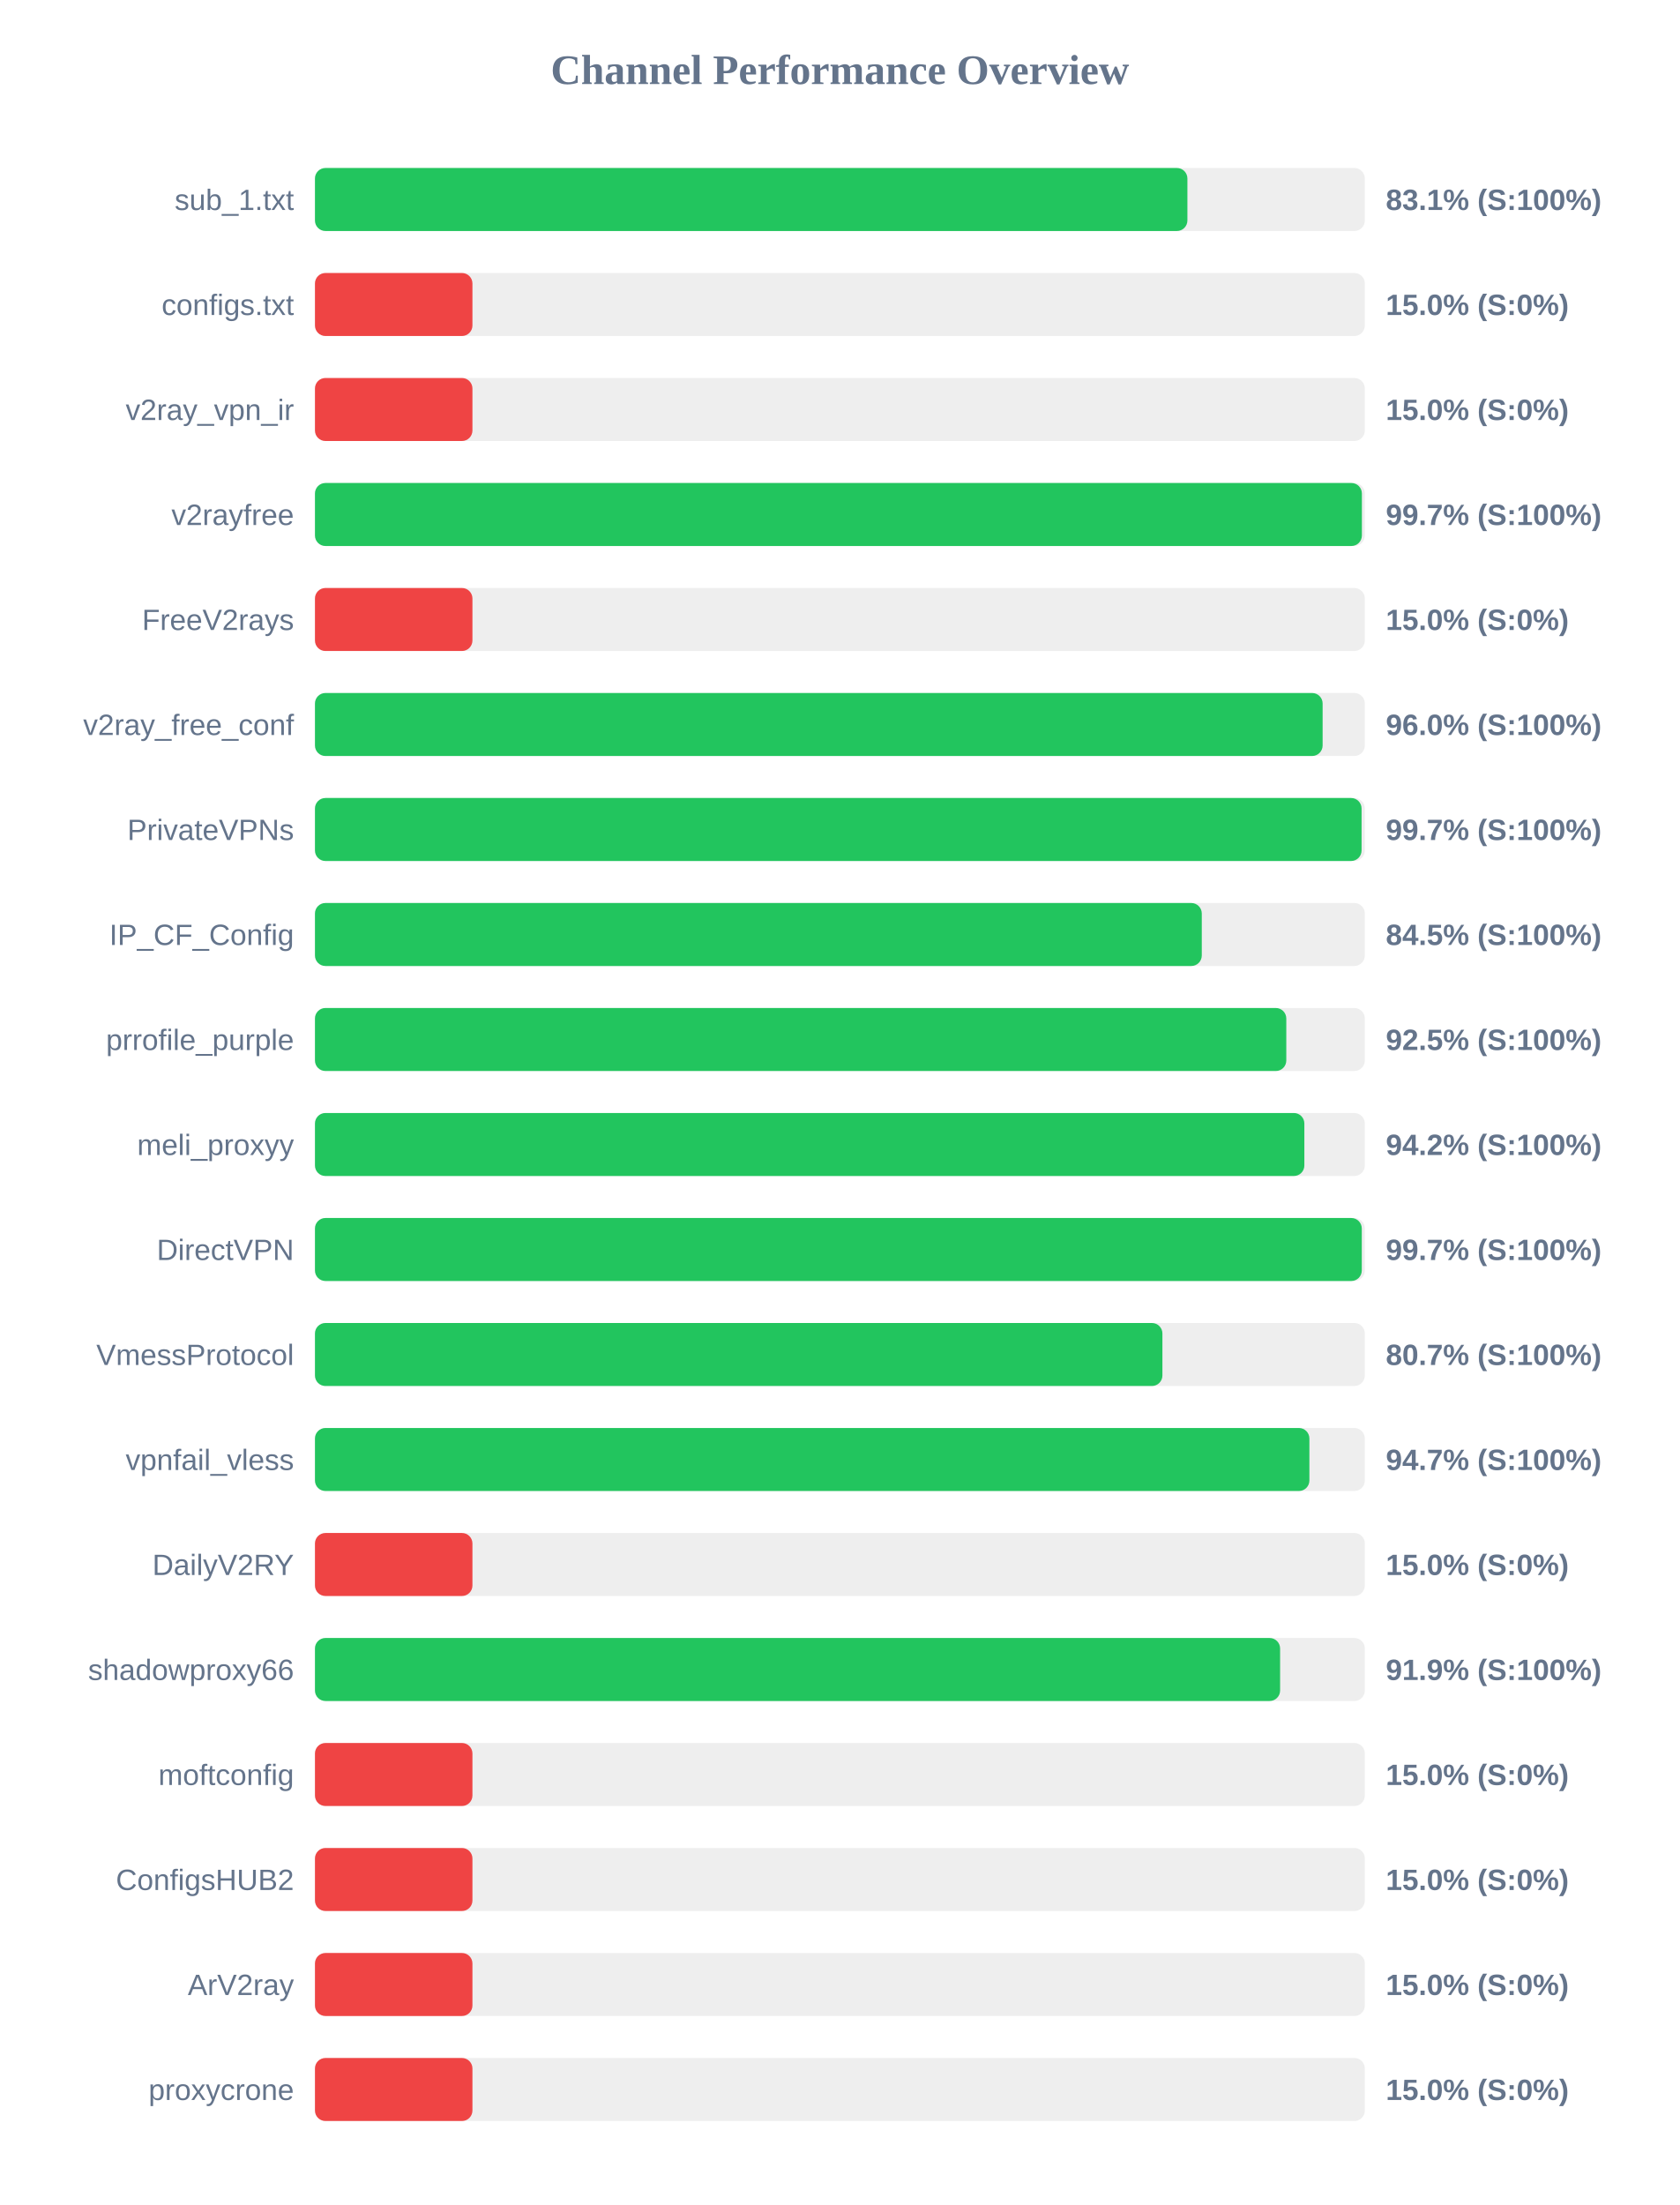
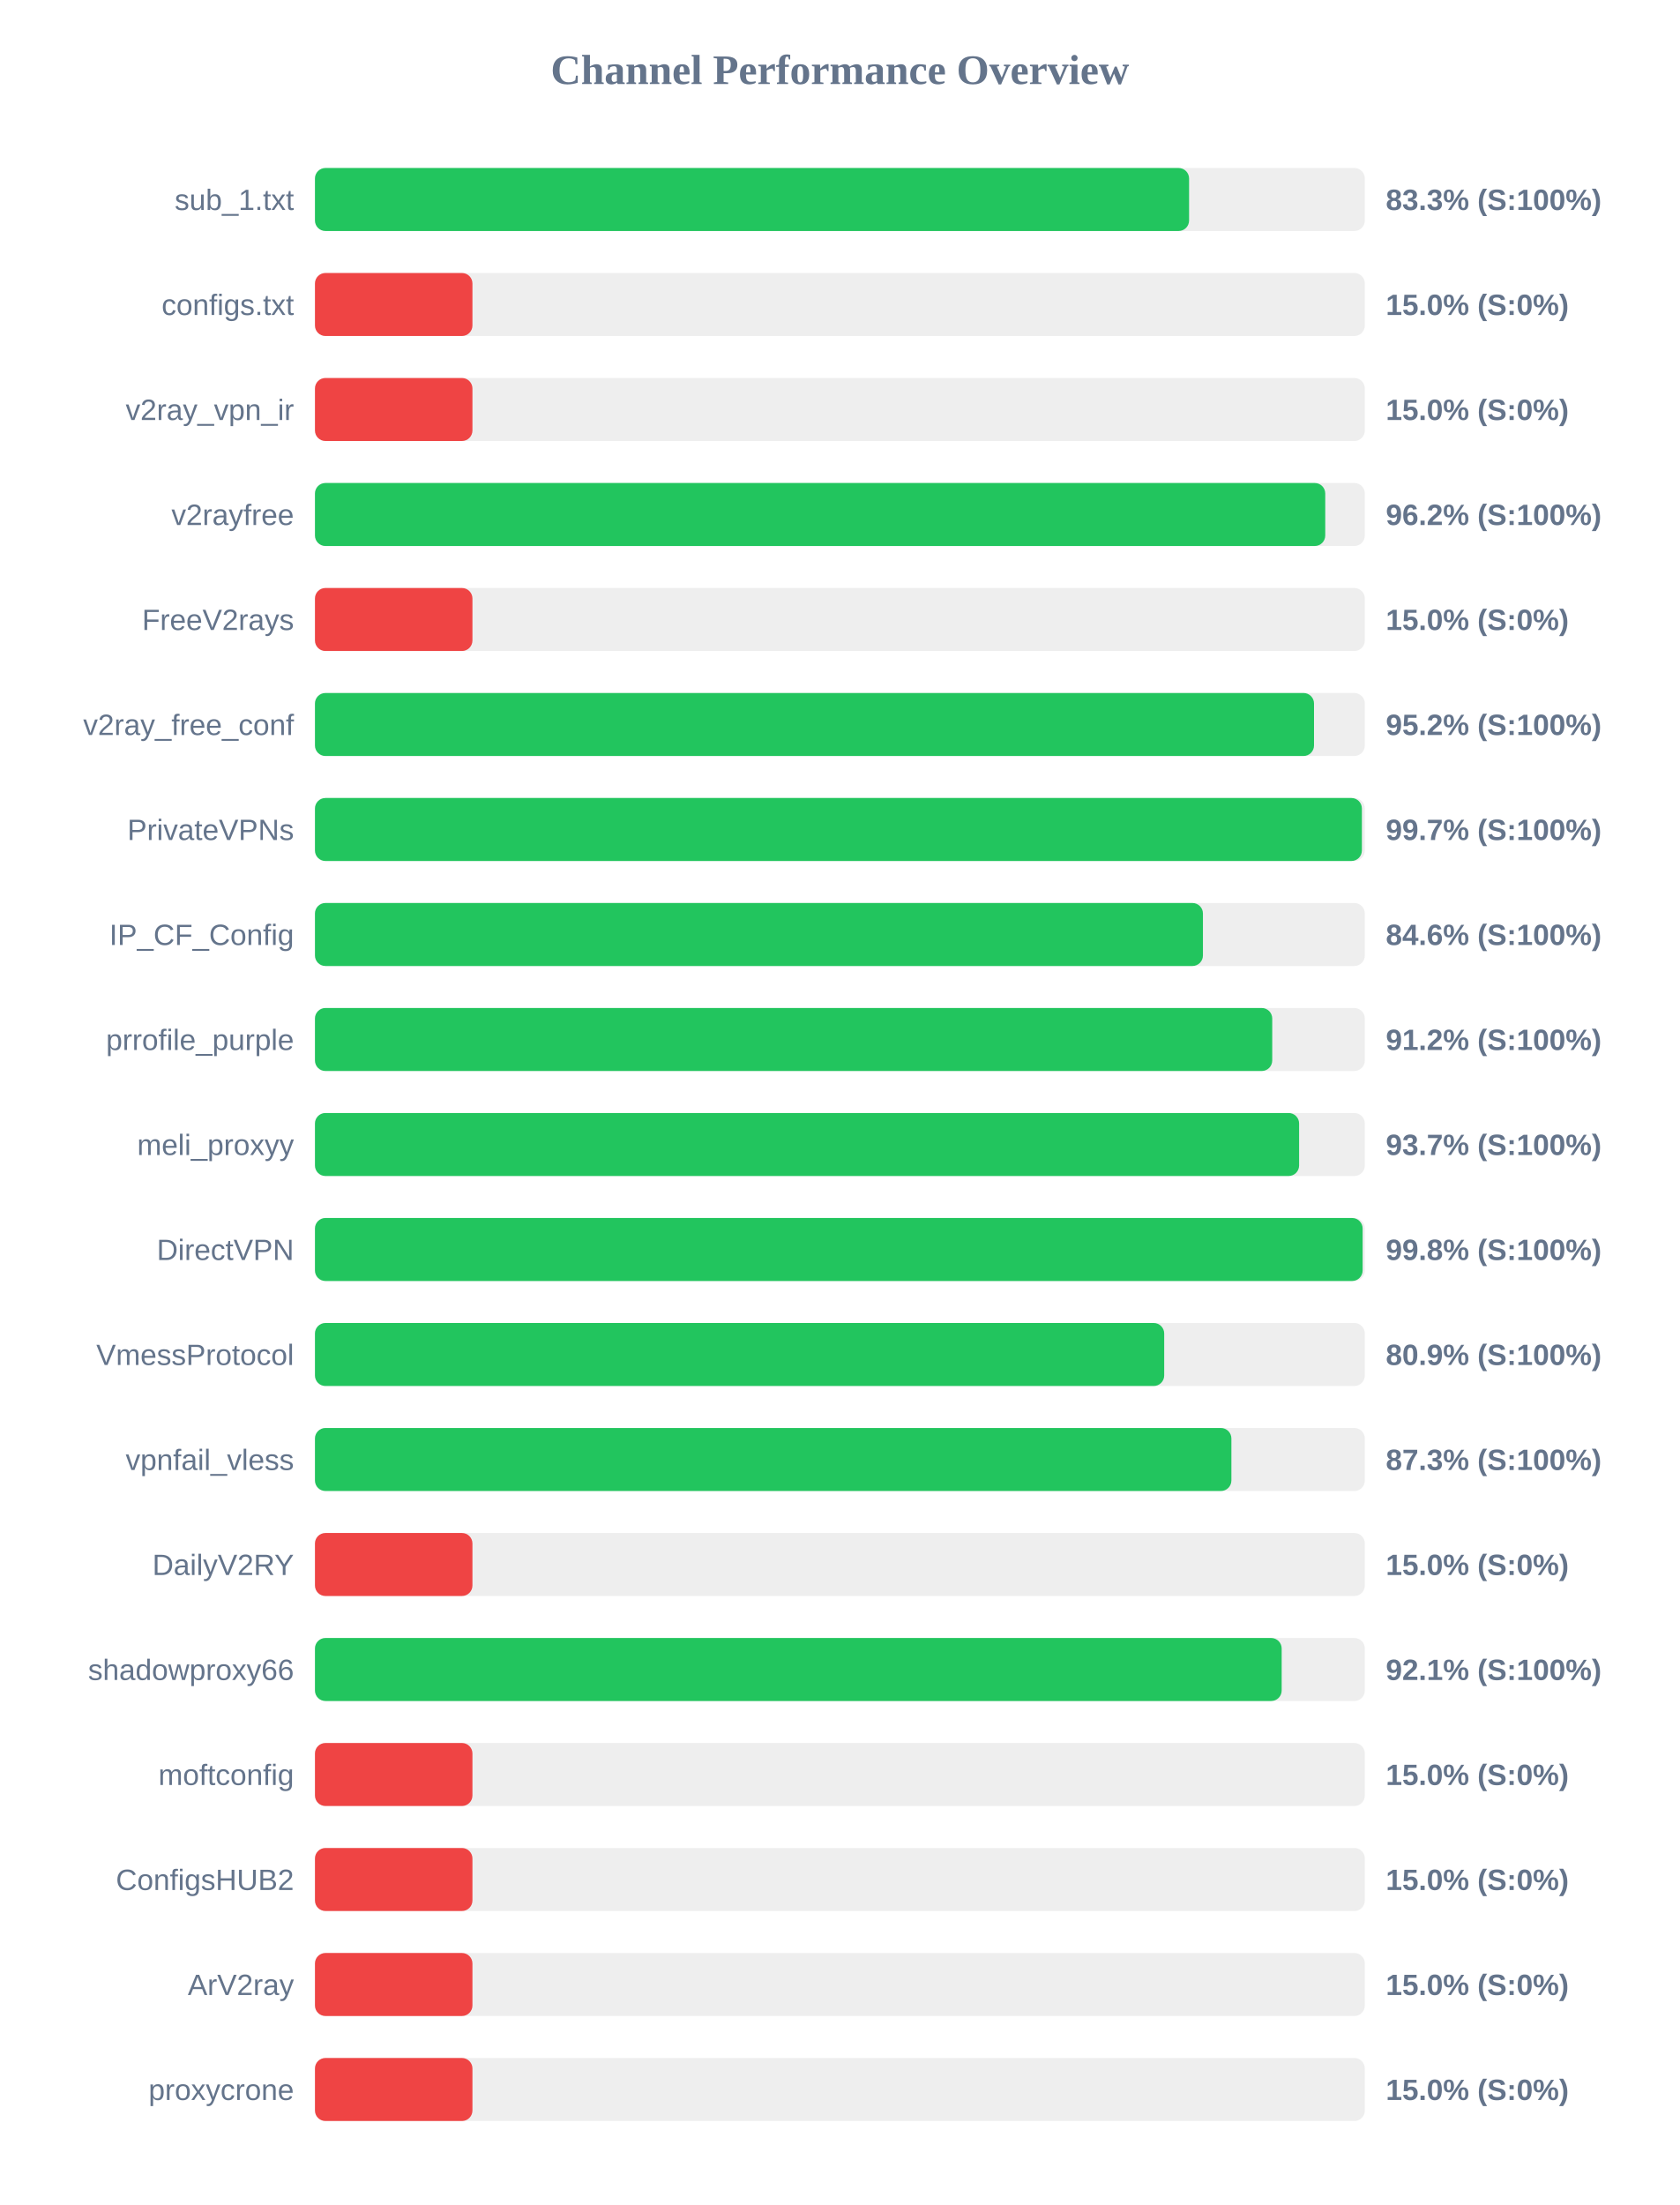
<svg xmlns="http://www.w3.org/2000/svg" width="800" height="1050" version="1.1">
  <style>
        .row { font: 14px Arial; fill: #64748b; }
        .score { font: bold 14px Arial; fill: #64748b; }
    </style>
  <text x="400" y="40" text-anchor="middle" font-size="20px" font-weight="bold" fill="#64748b">Channel Performance Overview</text>
  <rect x="150" y="80" width="500" height="30" fill="#eee" rx="5" />
-   <rect x="150" y="80" width="415.5" height="30" fill="#22c55e" rx="5" />
+   <rect x="150" y="80" width="416.3" height="30" fill="#22c55e" rx="5" />
  <text x="140" y="100" text-anchor="end" class="row">sub_1.txt</text>
-   <text x="660" y="100" text-anchor="start" class="score">83.1% (S:100%)</text>
+   <text x="660" y="100" text-anchor="start" class="score">83.3% (S:100%)</text>
  <rect x="150" y="130" width="500" height="30" fill="#eee" rx="5" />
  <rect x="150" y="130" width="75.0" height="30" fill="#ef4444" rx="5" />
  <text x="140" y="150" text-anchor="end" class="row">configs.txt</text>
  <text x="660" y="150" text-anchor="start" class="score">15.0% (S:0%)</text>
  <rect x="150" y="180" width="500" height="30" fill="#eee" rx="5" />
  <rect x="150" y="180" width="75.0" height="30" fill="#ef4444" rx="5" />
  <text x="140" y="200" text-anchor="end" class="row">v2ray_vpn_ir</text>
  <text x="660" y="200" text-anchor="start" class="score">15.0% (S:0%)</text>
  <rect x="150" y="230" width="500" height="30" fill="#eee" rx="5" />
-   <rect x="150" y="230" width="498.6" height="30" fill="#22c55e" rx="5" />
+   <rect x="150" y="230" width="481.15" height="30" fill="#22c55e" rx="5" />
  <text x="140" y="250" text-anchor="end" class="row">v2rayfree</text>
-   <text x="660" y="250" text-anchor="start" class="score">99.7% (S:100%)</text>
+   <text x="660" y="250" text-anchor="start" class="score">96.2% (S:100%)</text>
  <rect x="150" y="280" width="500" height="30" fill="#eee" rx="5" />
  <rect x="150" y="280" width="75.0" height="30" fill="#ef4444" rx="5" />
  <text x="140" y="300" text-anchor="end" class="row">FreeV2rays</text>
  <text x="660" y="300" text-anchor="start" class="score">15.0% (S:0%)</text>
  <rect x="150" y="330" width="500" height="30" fill="#eee" rx="5" />
-   <rect x="150" y="330" width="479.9" height="30" fill="#22c55e" rx="5" />
+   <rect x="150" y="330" width="475.8" height="30" fill="#22c55e" rx="5" />
  <text x="140" y="350" text-anchor="end" class="row">v2ray_free_conf</text>
-   <text x="660" y="350" text-anchor="start" class="score">96.0% (S:100%)</text>
+   <text x="660" y="350" text-anchor="start" class="score">95.2% (S:100%)</text>
  <rect x="150" y="380" width="500" height="30" fill="#eee" rx="5" />
-   <rect x="150" y="380" width="498.45" height="30" fill="#22c55e" rx="5" />
+   <rect x="150" y="380" width="498.6" height="30" fill="#22c55e" rx="5" />
  <text x="140" y="400" text-anchor="end" class="row">PrivateVPNs</text>
  <text x="660" y="400" text-anchor="start" class="score">99.7% (S:100%)</text>
  <rect x="150" y="430" width="500" height="30" fill="#eee" rx="5" />
-   <rect x="150" y="430" width="422.35" height="30" fill="#22c55e" rx="5" />
+   <rect x="150" y="430" width="422.9" height="30" fill="#22c55e" rx="5" />
  <text x="140" y="450" text-anchor="end" class="row">IP_CF_Config</text>
-   <text x="660" y="450" text-anchor="start" class="score">84.5% (S:100%)</text>
+   <text x="660" y="450" text-anchor="start" class="score">84.6% (S:100%)</text>
  <rect x="150" y="480" width="500" height="30" fill="#eee" rx="5" />
-   <rect x="150" y="480" width="462.6" height="30" fill="#22c55e" rx="5" />
+   <rect x="150" y="480" width="455.9" height="30" fill="#22c55e" rx="5" />
  <text x="140" y="500" text-anchor="end" class="row">prrofile_purple</text>
-   <text x="660" y="500" text-anchor="start" class="score">92.5% (S:100%)</text>
+   <text x="660" y="500" text-anchor="start" class="score">91.2% (S:100%)</text>
  <rect x="150" y="530" width="500" height="30" fill="#eee" rx="5" />
-   <rect x="150" y="530" width="471.2" height="30" fill="#22c55e" rx="5" />
+   <rect x="150" y="530" width="468.7" height="30" fill="#22c55e" rx="5" />
  <text x="140" y="550" text-anchor="end" class="row">meli_proxyy</text>
-   <text x="660" y="550" text-anchor="start" class="score">94.2% (S:100%)</text>
+   <text x="660" y="550" text-anchor="start" class="score">93.7% (S:100%)</text>
  <rect x="150" y="580" width="500" height="30" fill="#eee" rx="5" />
-   <rect x="150" y="580" width="498.55" height="30" fill="#22c55e" rx="5" />
+   <rect x="150" y="580" width="498.95" height="30" fill="#22c55e" rx="5" />
  <text x="140" y="600" text-anchor="end" class="row">DirectVPN</text>
-   <text x="660" y="600" text-anchor="start" class="score">99.7% (S:100%)</text>
+   <text x="660" y="600" text-anchor="start" class="score">99.8% (S:100%)</text>
  <rect x="150" y="630" width="500" height="30" fill="#eee" rx="5" />
-   <rect x="150" y="630" width="403.6" height="30" fill="#22c55e" rx="5" />
+   <rect x="150" y="630" width="404.45" height="30" fill="#22c55e" rx="5" />
  <text x="140" y="650" text-anchor="end" class="row">VmessProtocol</text>
-   <text x="660" y="650" text-anchor="start" class="score">80.7% (S:100%)</text>
+   <text x="660" y="650" text-anchor="start" class="score">80.9% (S:100%)</text>
  <rect x="150" y="680" width="500" height="30" fill="#eee" rx="5" />
-   <rect x="150" y="680" width="473.6" height="30" fill="#22c55e" rx="5" />
+   <rect x="150" y="680" width="436.45" height="30" fill="#22c55e" rx="5" />
  <text x="140" y="700" text-anchor="end" class="row">vpnfail_vless</text>
-   <text x="660" y="700" text-anchor="start" class="score">94.7% (S:100%)</text>
+   <text x="660" y="700" text-anchor="start" class="score">87.3% (S:100%)</text>
  <rect x="150" y="730" width="500" height="30" fill="#eee" rx="5" />
  <rect x="150" y="730" width="75.0" height="30" fill="#ef4444" rx="5" />
  <text x="140" y="750" text-anchor="end" class="row">DailyV2RY</text>
  <text x="660" y="750" text-anchor="start" class="score">15.0% (S:0%)</text>
  <rect x="150" y="780" width="500" height="30" fill="#eee" rx="5" />
-   <rect x="150" y="780" width="459.65" height="30" fill="#22c55e" rx="5" />
+   <rect x="150" y="780" width="460.4" height="30" fill="#22c55e" rx="5" />
  <text x="140" y="800" text-anchor="end" class="row">shadowproxy66</text>
-   <text x="660" y="800" text-anchor="start" class="score">91.9% (S:100%)</text>
+   <text x="660" y="800" text-anchor="start" class="score">92.1% (S:100%)</text>
  <rect x="150" y="830" width="500" height="30" fill="#eee" rx="5" />
  <rect x="150" y="830" width="75.0" height="30" fill="#ef4444" rx="5" />
  <text x="140" y="850" text-anchor="end" class="row">moftconfig</text>
  <text x="660" y="850" text-anchor="start" class="score">15.0% (S:0%)</text>
  <rect x="150" y="880" width="500" height="30" fill="#eee" rx="5" />
  <rect x="150" y="880" width="75.0" height="30" fill="#ef4444" rx="5" />
  <text x="140" y="900" text-anchor="end" class="row">ConfigsHUB2</text>
  <text x="660" y="900" text-anchor="start" class="score">15.0% (S:0%)</text>
  <rect x="150" y="930" width="500" height="30" fill="#eee" rx="5" />
  <rect x="150" y="930" width="75.0" height="30" fill="#ef4444" rx="5" />
  <text x="140" y="950" text-anchor="end" class="row">ArV2ray</text>
  <text x="660" y="950" text-anchor="start" class="score">15.0% (S:0%)</text>
  <rect x="150" y="980" width="500" height="30" fill="#eee" rx="5" />
  <rect x="150" y="980" width="75.0" height="30" fill="#ef4444" rx="5" />
  <text x="140" y="1000" text-anchor="end" class="row">proxycrone</text>
  <text x="660" y="1000" text-anchor="start" class="score">15.0% (S:0%)</text>
</svg>
